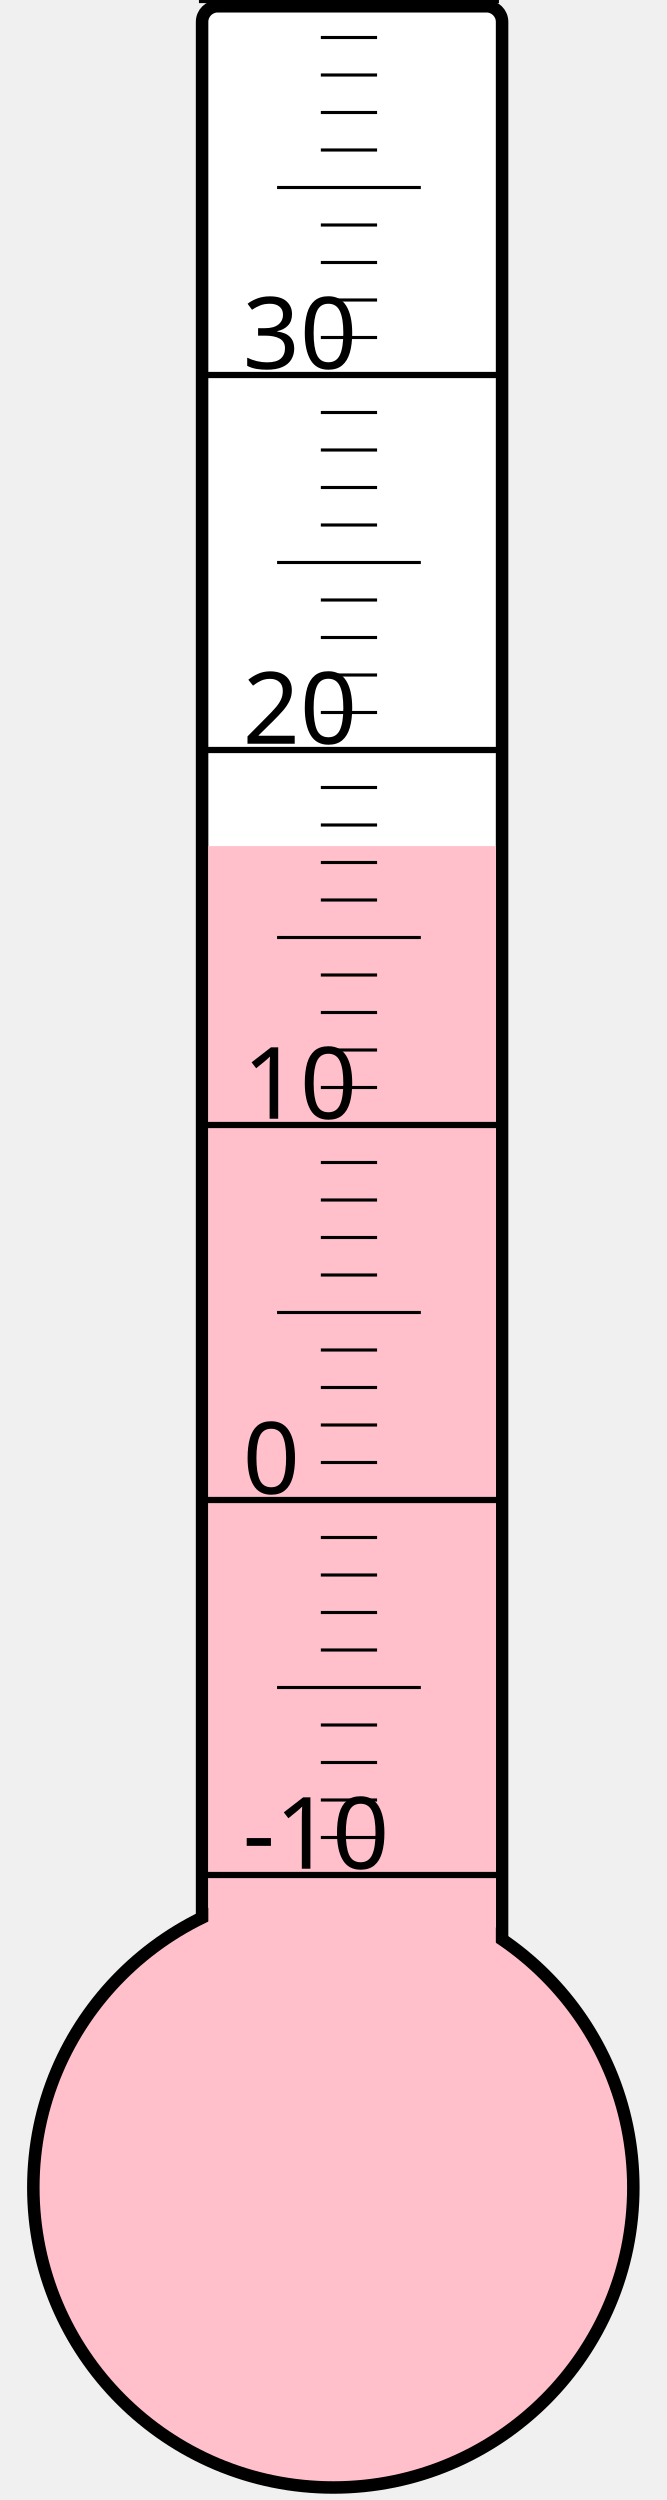
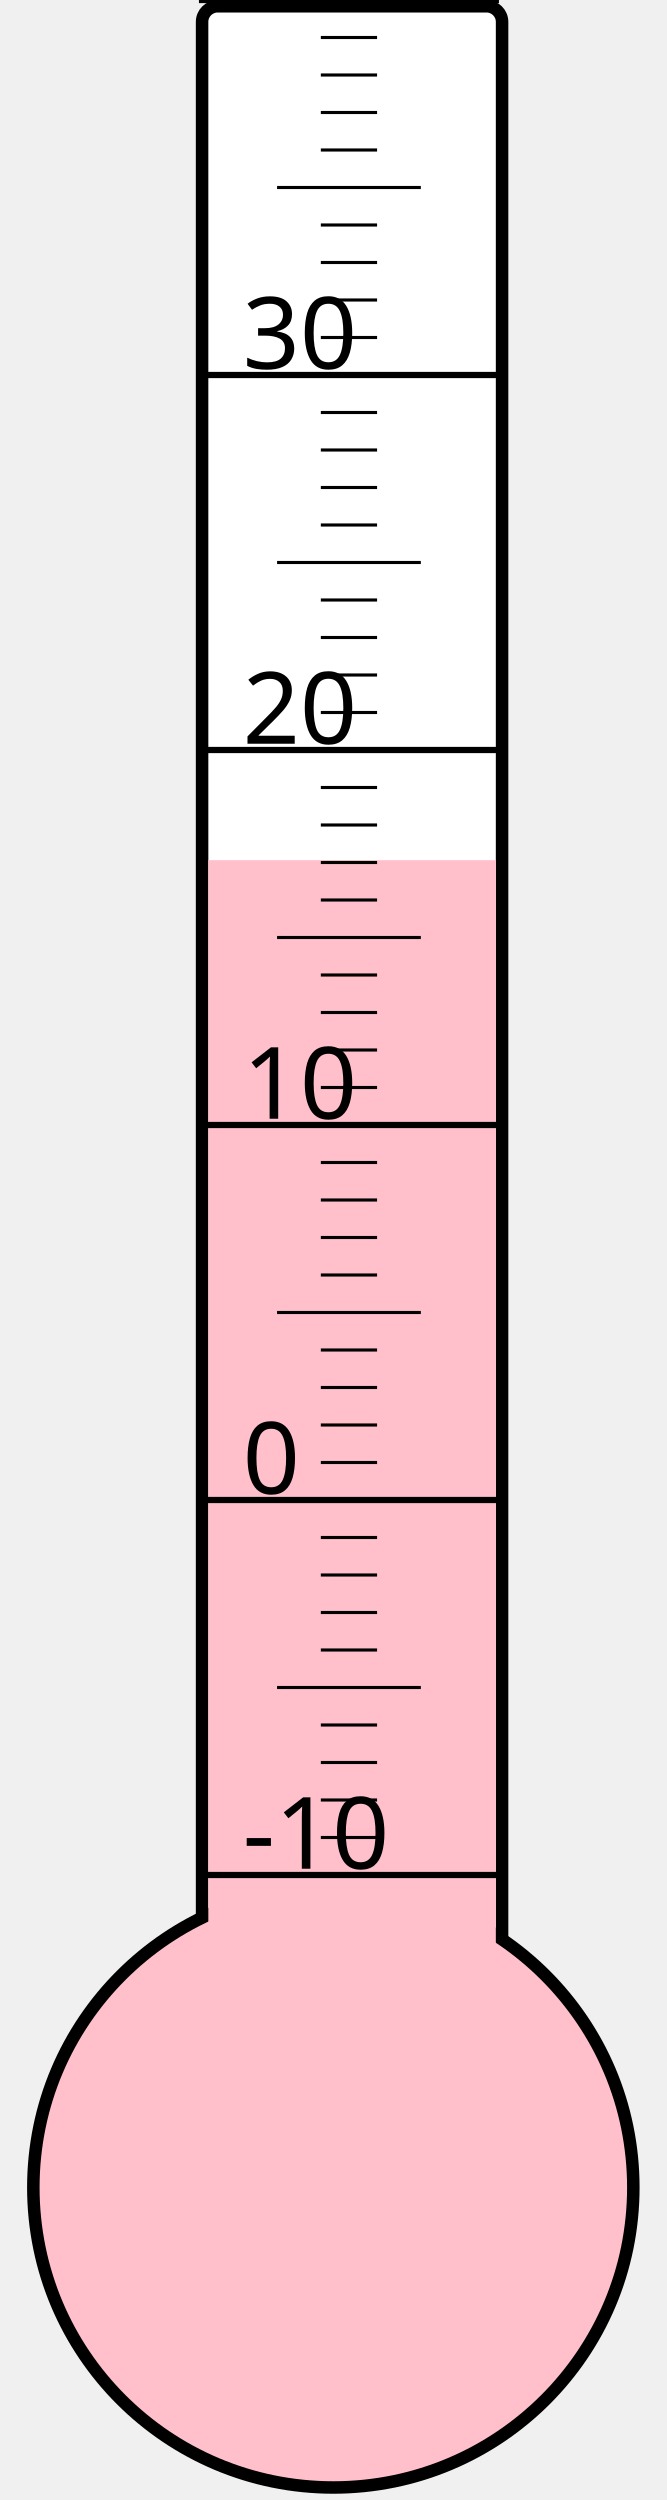
<svg xmlns="http://www.w3.org/2000/svg" width="40px" height="150px" viewBox="0 0 200 800">
  <rect width="200" height="800" x="0" y="0" style="fill: #ffffeb; fill-opacity: 0;" />
  <rect width="96" height="680" x="58" y="2" rx="5" ry="5" style="fill: white; fill-opacity: 1; stroke: black; stroke-width: 4;" />
  <circle cx="100" cy="700" r="96" style="fill: pink; stroke: black; stroke-width: 4;" />
-   <rect width="92" height="429.25" x="60" y="270.75" style="fill: pink; fill-opacity: 1; stroke-width: 0;" />
+   <rect width="92" height="424.75" x="60" y="275.25" style="fill: pink; fill-opacity: 1; stroke-width: 0;" />
  <text x="71" y="598" style="font-family: sans-serif; font-size: 24pt;">-10</text>
  <text x="71" y="478" style="font-family: sans-serif; font-size: 24pt;">0</text>
  <text x="71" y="358" style="font-family: sans-serif; font-size: 24pt;">10</text>
  <text x="71" y="238" style="font-family: sans-serif; font-size: 24pt;">20</text>
  <text x="71" y="118" style="font-family: sans-serif; font-size: 24pt;">30</text>
  <g style="stroke: black;">
    <line x1="57" y1="600" x2="153" y2="600" style="stroke-width: 2;" />
    <line x1="96" y1="588" x2="114" y2="588" style="stroke-width: 1;" />
    <line x1="96" y1="576" x2="114" y2="576" style="stroke-width: 1;" />
    <line x1="96" y1="564" x2="114" y2="564" style="stroke-width: 1;" />
    <line x1="96" y1="552" x2="114" y2="552" style="stroke-width: 1;" />
    <line x1="82" y1="540" x2="128" y2="540" style="stroke-width: 1;" />
    <line x1="96" y1="528" x2="114" y2="528" style="stroke-width: 1;" />
    <line x1="96" y1="516" x2="114" y2="516" style="stroke-width: 1;" />
    <line x1="96" y1="504" x2="114" y2="504" style="stroke-width: 1;" />
    <line x1="96" y1="492" x2="114" y2="492" style="stroke-width: 1;" />
    <line x1="57" y1="480" x2="153" y2="480" style="stroke-width: 2;" />
    <line x1="96" y1="468" x2="114" y2="468" style="stroke-width: 1;" />
    <line x1="96" y1="456" x2="114" y2="456" style="stroke-width: 1;" />
    <line x1="96" y1="444" x2="114" y2="444" style="stroke-width: 1;" />
    <line x1="96" y1="432" x2="114" y2="432" style="stroke-width: 1;" />
    <line x1="82" y1="420" x2="128" y2="420" style="stroke-width: 1;" />
    <line x1="96" y1="408" x2="114" y2="408" style="stroke-width: 1;" />
    <line x1="96" y1="396" x2="114" y2="396" style="stroke-width: 1;" />
    <line x1="96" y1="384" x2="114" y2="384" style="stroke-width: 1;" />
    <line x1="96" y1="372" x2="114" y2="372" style="stroke-width: 1;" />
    <line x1="57" y1="360" x2="153" y2="360" style="stroke-width: 2;" />
    <line x1="96" y1="348" x2="114" y2="348" style="stroke-width: 1;" />
    <line x1="96" y1="336" x2="114" y2="336" style="stroke-width: 1;" />
    <line x1="96" y1="324" x2="114" y2="324" style="stroke-width: 1;" />
    <line x1="96" y1="312" x2="114" y2="312" style="stroke-width: 1;" />
    <line x1="82" y1="300" x2="128" y2="300" style="stroke-width: 1;" />
    <line x1="96" y1="288" x2="114" y2="288" style="stroke-width: 1;" />
    <line x1="96" y1="276" x2="114" y2="276" style="stroke-width: 1;" />
    <line x1="96" y1="264" x2="114" y2="264" style="stroke-width: 1;" />
    <line x1="96" y1="252" x2="114" y2="252" style="stroke-width: 1;" />
    <line x1="57" y1="240" x2="153" y2="240" style="stroke-width: 2;" />
    <line x1="96" y1="228" x2="114" y2="228" style="stroke-width: 1;" />
    <line x1="96" y1="216" x2="114" y2="216" style="stroke-width: 1;" />
    <line x1="96" y1="204" x2="114" y2="204" style="stroke-width: 1;" />
    <line x1="96" y1="192" x2="114" y2="192" style="stroke-width: 1;" />
    <line x1="82" y1="180" x2="128" y2="180" style="stroke-width: 1;" />
    <line x1="96" y1="168" x2="114" y2="168" style="stroke-width: 1;" />
    <line x1="96" y1="156" x2="114" y2="156" style="stroke-width: 1;" />
    <line x1="96" y1="144" x2="114" y2="144" style="stroke-width: 1;" />
    <line x1="96" y1="132" x2="114" y2="132" style="stroke-width: 1;" />
    <line x1="57" y1="120" x2="153" y2="120" style="stroke-width: 2;" />
    <line x1="96" y1="108" x2="114" y2="108" style="stroke-width: 1;" />
    <line x1="96" y1="96" x2="114" y2="96" style="stroke-width: 1;" />
    <line x1="96" y1="84" x2="114" y2="84" style="stroke-width: 1;" />
    <line x1="96" y1="72" x2="114" y2="72" style="stroke-width: 1;" />
    <line x1="82" y1="60" x2="128" y2="60" style="stroke-width: 1;" />
    <line x1="96" y1="48" x2="114" y2="48" style="stroke-width: 1;" />
    <line x1="96" y1="36" x2="114" y2="36" style="stroke-width: 1;" />
    <line x1="96" y1="24" x2="114" y2="24" style="stroke-width: 1;" />
    <line x1="96" y1="12" x2="114" y2="12" style="stroke-width: 1;" />
    <line x1="57" y1="0" x2="153" y2="0" style="stroke-width: 2;" />
  </g>
</svg>
